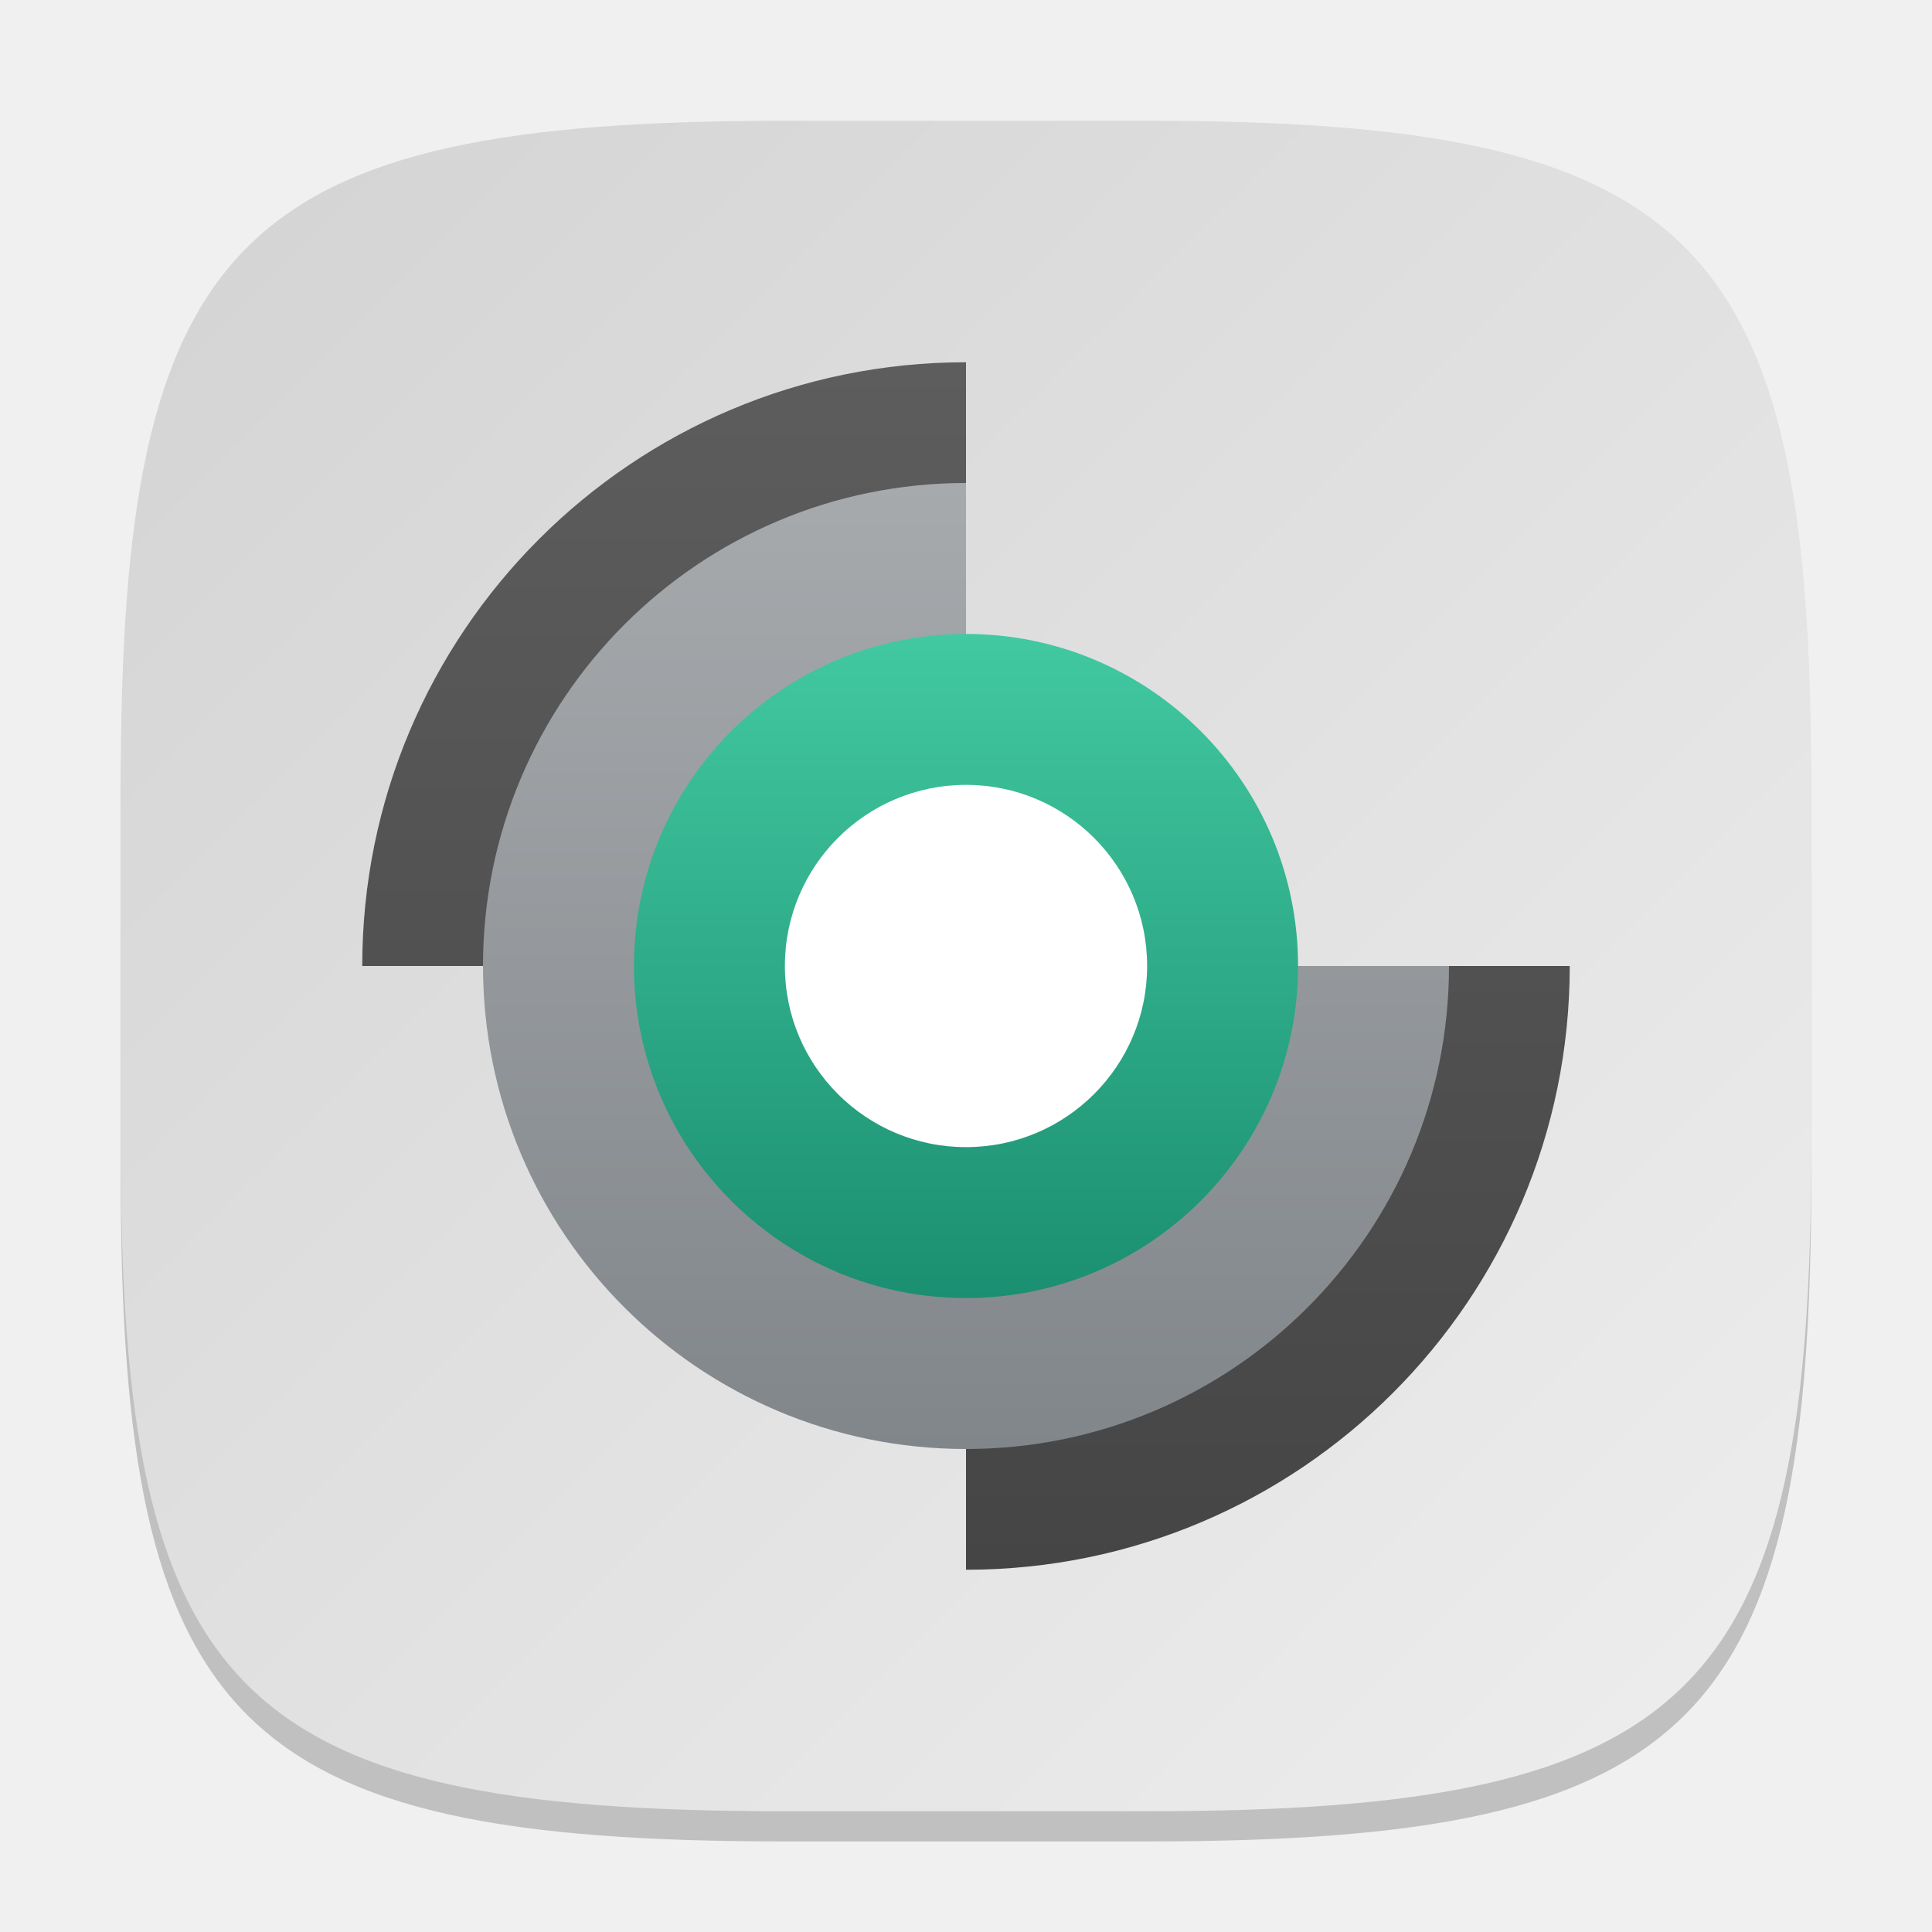
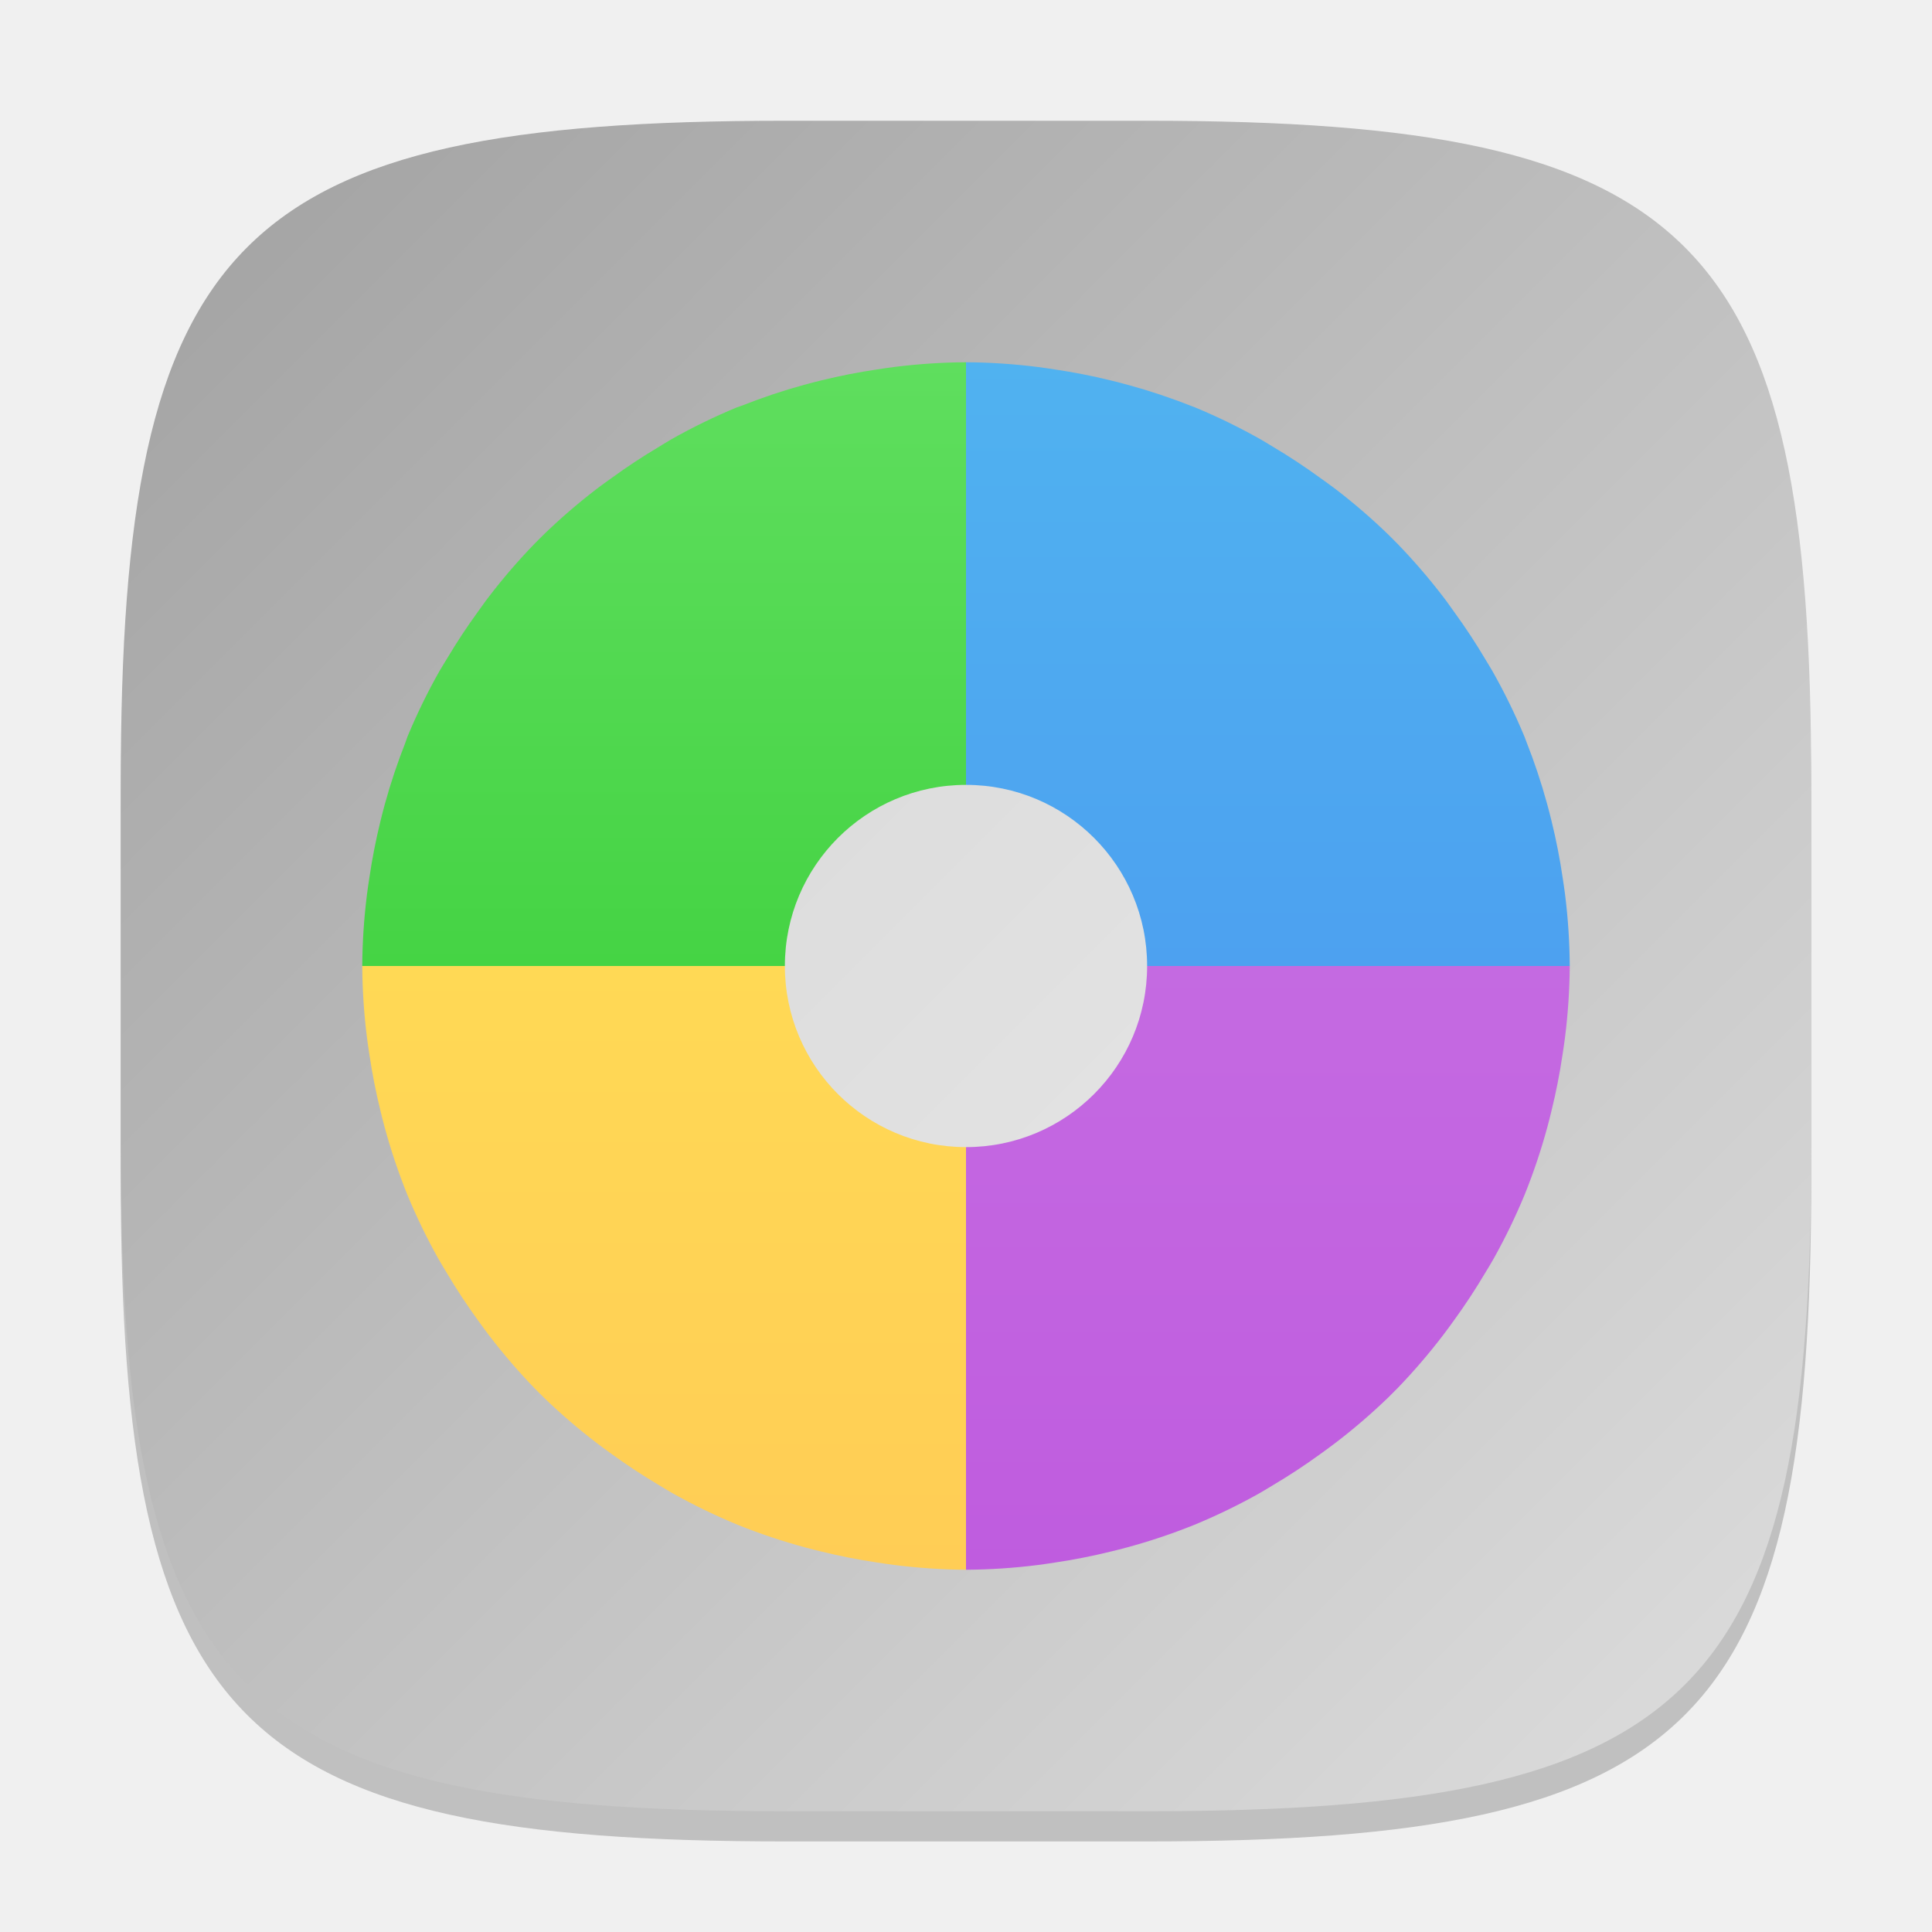
<svg xmlns="http://www.w3.org/2000/svg" xmlns:xlink="http://www.w3.org/1999/xlink" width="64" height="64" viewBox="0 0 64 64" version="1.1" id="svg5">
  <defs id="defs2">
-     <linearGradient xlink:href="#linearGradient1291" id="linearGradient3500" x1="2" y1="2" x2="30" y2="30" gradientUnits="userSpaceOnUse" gradientTransform="scale(2)" />
-     <linearGradient xlink:href="#linearGradient6077" id="linearGradient6079" x1="8" y1="13" x2="8" y2="3" gradientUnits="userSpaceOnUse" gradientTransform="scale(4)" />
-     <linearGradient id="linearGradient6077">
-       <stop style="stop-color:#454545;stop-opacity:1;" offset="0" id="stop6073" />
-       <stop style="stop-color:#5d5d5d;stop-opacity:1;" offset="1" id="stop6075" />
+     <linearGradient id="linearGradient1273">
+       <stop style="stop-color:#a1a1a1;stop-opacity:1;" offset="0" id="stop1269" />
+       <stop style="stop-color:#dedede;stop-opacity:1;" offset="1" id="stop1271" />
    </linearGradient>
-     <linearGradient xlink:href="#linearGradient5135" id="linearGradient5137" x1="8" y1="12" x2="8" y2="4" gradientUnits="userSpaceOnUse" gradientTransform="matrix(3.999999,0,0,3.999999,1.0300003e-6,1.0300008e-6)" />
-     <linearGradient id="linearGradient5135">
-       <stop style="stop-color:#81868a;stop-opacity:1;" offset="0" id="stop5131" />
-       <stop style="stop-color:#a7aaad;stop-opacity:1;" offset="1" id="stop5133" />
+     <linearGradient xlink:href="#linearGradient1273" id="linearGradient8584" x1="2" y1="2" x2="30" y2="30" gradientUnits="userSpaceOnUse" gradientTransform="scale(2)" />
+     <linearGradient xlink:href="#linearGradient4-8" id="linearGradient5" x1="8" y1="13" x2="8" y2="3" gradientUnits="userSpaceOnUse" gradientTransform="scale(4)" />
+     <linearGradient id="linearGradient4-8">
+       <stop style="stop-color:#bf5cdf;stop-opacity:1;" offset="0" id="stop4" />
+       <stop style="stop-color:#ca78e4;stop-opacity:1;" offset="1" id="stop5" />
    </linearGradient>
-     <linearGradient xlink:href="#linearGradient9100" id="linearGradient9102" x1="8" y1="10" x2="8" y2="6" gradientUnits="userSpaceOnUse" gradientTransform="matrix(5.5,0,0,5.5,-12,-12)" />
-     <linearGradient id="linearGradient9100">
-       <stop style="stop-color:#1b8f71;stop-opacity:1;" offset="0" id="stop9096" />
-       <stop style="stop-color:#42c9a1;stop-opacity:1;" offset="1" id="stop9098" />
+     <linearGradient xlink:href="#linearGradient6" id="linearGradient7" x1="8" y1="13" x2="8" y2="3" gradientUnits="userSpaceOnUse" gradientTransform="scale(4)" />
+     <linearGradient id="linearGradient6">
+       <stop style="stop-color:#4990f1;stop-opacity:1;" offset="0" id="stop6" />
+       <stop style="stop-color:#50b2f0;stop-opacity:1;" offset="1" id="stop7" />
    </linearGradient>
-     <linearGradient id="linearGradient1291">
-       <stop style="stop-color:#d3d3d3;stop-opacity:1;" offset="0" id="stop1287" />
-       <stop style="stop-color:#eeeeee;stop-opacity:1;" offset="1" id="stop1289" />
+     <linearGradient xlink:href="#linearGradient10" id="linearGradient11" x1="8" y1="13" x2="8" y2="3" gradientUnits="userSpaceOnUse" gradientTransform="scale(4)" />
+     <linearGradient id="linearGradient10">
+       <stop style="stop-color:#2bc92a;stop-opacity:1;" offset="0" id="stop10" />
+       <stop style="stop-color:#5fde5e;stop-opacity:1;" offset="1" id="stop11" />
+     </linearGradient>
+     <linearGradient xlink:href="#linearGradient8" id="linearGradient9" x1="8" y1="13" x2="8" y2="3" gradientUnits="userSpaceOnUse" gradientTransform="scale(4)" />
+     <linearGradient id="linearGradient8">
+       <stop style="stop-color:#ffcd55;stop-opacity:1;" offset="0" id="stop8" />
+       <stop style="stop-color:#ffe555;stop-opacity:1;" offset="1" id="stop9" />
    </linearGradient>
  </defs>
-   <path d="M 26,5 C 7.798,5 4,8.88 4,27 v 12 c 0,18.12 3.798,22 22,22 h 12 c 18.202,0 22,-3.88 22,-22 V 27 C 60,8.88 56.202,5 38,5" style="opacity:0.2;fill:#000000;stroke-width:2;stroke-linecap:round;stroke-linejoin:round" id="path563" />
-   <path id="path530" style="fill:url(#linearGradient3500);fill-opacity:1;stroke-width:2;stroke-linecap:round;stroke-linejoin:round" d="M 26,4 C 7.798,4 4,7.88 4,26 V 38 C 4,56.12 7.798,60 26,60 H 38 C 56.202,60 60,56.12 60,38 V 26 C 60,7.88 56.202,4 38,4 Z" />
-   <path id="path2797" style="fill:url(#linearGradient6079);fill-opacity:1;stroke-width:4;stroke-linecap:round;stroke-linejoin:round;paint-order:stroke fill markers" d="M 32,12 A 20,20 0 0 0 12,32 h 20 z m 0,20 v 20 a 20,20 0 0 0 20,-20 z" />
-   <path id="path3677" style="fill:url(#linearGradient5137);fill-opacity:1;stroke-width:4;stroke-linecap:round;stroke-linejoin:round;paint-order:stroke fill markers" d="M 32,16 A 16,16 0 0 0 16,32 a 16,16 0 0 0 16,16 16,16 0 0 0 16,-16 H 32 Z" />
-   <circle style="fill:url(#linearGradient9102);fill-opacity:1;stroke-width:3.667;stroke-linecap:round;stroke-linejoin:round;paint-order:stroke fill markers" id="path8366" cx="32" cy="32" r="11" />
-   <circle style="fill:#ffffff;fill-opacity:1;stroke-width:2;stroke-linecap:round;stroke-linejoin:round;paint-order:stroke fill markers" id="path8368" cx="32" cy="32" r="6" />
+   <path d="M 26,5 C 7.798,5 4,8.88 4,27 V 39 C 4,57.12 7.798,61 26,61 H 38 C 56.202,61 60,57.12 60,39 V 27 C 60,8.88 56.202,5 38,5" style="opacity:0.2;fill:#000000;stroke-width:2;stroke-linecap:round;stroke-linejoin:round" id="path563" />
+   <path id="path530" style="fill:url(#linearGradient8584);fill-opacity:1;stroke-width:2;stroke-linecap:round;stroke-linejoin:round" d="M 26,4 C 7.798,4 4,7.88 4,26 V 38 C 4,56.12 7.798,60 26,60 H 38 C 56.202,60 60,56.12 60,38 V 26 C 60,7.88 56.202,4 38,4 Z" />
+   <circle style="opacity:0.5;fill:#ffffff;stroke-width:2" id="path5" cx="32" cy="32" r="8" />
+   <path id="path1" style="fill:url(#linearGradient5);fill-opacity:1;stroke-width:4" d="m 38,32 c 0,3.314 -2.686,6 -6,6 v 14 a 20,20 0 0 0 2.371,-0.156 c 0.192,-0.023 0.38,-0.054 0.57,-0.082 a 20,20 0 0 0 1.863,-0.367 c 0.175,-0.043 0.35,-0.085 0.523,-0.133 a 20,20 0 0 0 2.227,-0.746 20,20 0 0 0 2.168,-1.051 c 0.155,-0.087 0.304,-0.183 0.457,-0.273 a 20,20 0 0 0 1.551,-1.02 c 0.164,-0.119 0.328,-0.236 0.488,-0.359 a 20,20 0 0 0 1.773,-1.523 20,20 0 0 0 0.297,-0.297 20,20 0 0 0 1.523,-1.773 c 0.124,-0.16 0.24,-0.325 0.359,-0.488 a 20,20 0 0 0 1.02,-1.551 c 0.091,-0.153 0.187,-0.302 0.273,-0.457 a 20,20 0 0 0 1.051,-2.168 20,20 0 0 0 0.746,-2.227 c 0.048,-0.173 0.09,-0.349 0.133,-0.523 a 20,20 0 0 0 0.367,-1.863 c 0.028,-0.19 0.059,-0.379 0.082,-0.57 A 20,20 0 0 0 52,32 Z" />
+   <path id="path2" style="fill:url(#linearGradient7);fill-opacity:1;stroke-width:4" d="m 32,12 v 14 c 3.314,0 6,2.686 6,6 H 52 A 20,20 0 0 0 51.844,29.625 C 51.821,29.433 51.79,29.245 51.762,29.055 a 20,20 0 0 0 -0.359,-1.832 c -0.048,-0.197 -0.098,-0.395 -0.152,-0.59 a 20,20 0 0 0 -0.695,-2.082 c -0.018,-0.045 -0.032,-0.092 -0.051,-0.137 A 20,20 0 0 0 49.445,22.242 c -0.072,-0.128 -0.152,-0.252 -0.227,-0.379 A 20,20 0 0 0 48.176,20.277 c -0.129,-0.177 -0.252,-0.358 -0.387,-0.531 a 20,20 0 0 0 -1.512,-1.75 20,20 0 0 0 -0.273,-0.273 20,20 0 0 0 -1.75,-1.512 c -0.173,-0.134 -0.354,-0.258 -0.531,-0.387 A 20,20 0 0 0 42.137,14.781 c -0.127,-0.075 -0.25,-0.155 -0.379,-0.227 a 20,20 0 0 0 -2.172,-1.059 c -0.045,-0.018 -0.092,-0.033 -0.137,-0.051 A 20,20 0 0 0 37.367,12.75 c -0.195,-0.054 -0.392,-0.104 -0.59,-0.152 a 20,20 0 0 0 -1.832,-0.359 c -0.19,-0.028 -0.378,-0.059 -0.57,-0.082 A 20,20 0 0 0 32,12 Z" />
+   <path id="path3" style="fill:url(#linearGradient11);fill-opacity:1;stroke-width:4" d="m 32,12 a 20,20 0 0 0 -2.375,0.156 c -0.192,0.023 -0.38,0.054 -0.57,0.082 a 20,20 0 0 0 -1.832,0.359 c -0.197,0.049 -0.395,0.098 -0.59,0.152 a 20,20 0 0 0 -2.035,0.68 c -0.065,0.026 -0.134,0.044 -0.199,0.07 a 20,20 0 0 0 -2.141,1.043 c -0.147,0.082 -0.288,0.176 -0.434,0.262 a 20,20 0 0 0 -1.543,1.016 c -0.179,0.13 -0.361,0.255 -0.535,0.391 a 20,20 0 0 0 -1.75,1.512 c -0.092,0.09 -0.184,0.182 -0.273,0.273 a 20,20 0 0 0 -1.512,1.75 c -0.136,0.174 -0.261,0.356 -0.391,0.535 a 20,20 0 0 0 -1.016,1.543 c -0.086,0.145 -0.179,0.286 -0.262,0.434 A 20,20 0 0 0 13.5,24.398 c -0.027,0.065 -0.044,0.134 -0.07,0.199 A 20,20 0 0 0 12.75,26.633 c -0.054,0.195 -0.104,0.392 -0.152,0.59 a 20,20 0 0 0 -0.359,1.832 c -0.028,0.19 -0.059,0.378 -0.082,0.57 A 20,20 0 0 0 12,32 h 14 c 0,-3.314 2.686,-6 6,-6 z" />
+   <path id="path4" style="fill:url(#linearGradient9);fill-opacity:1;stroke-width:4" d="m 12,32 a 20,20 0 0 0 0.156,2.371 c 0.023,0.192 0.054,0.38 0.082,0.57 a 20,20 0 0 0 0.367,1.863 c 0.043,0.175 0.085,0.35 0.133,0.523 a 20,20 0 0 0 0.746,2.227 20,20 0 0 0 1.051,2.168 c 0.087,0.155 0.183,0.304 0.273,0.457 a 20,20 0 0 0 1.02,1.551 c 0.119,0.164 0.236,0.328 0.359,0.488 a 20,20 0 0 0 1.523,1.773 20,20 0 0 0 0.297,0.297 20,20 0 0 0 1.773,1.523 c 0.16,0.124 0.325,0.24 0.488,0.359 a 20,20 0 0 0 1.551,1.02 c 0.153,0.091 0.302,0.187 0.457,0.273 a 20,20 0 0 0 2.168,1.051 20,20 0 0 0 2.227,0.746 c 0.173,0.048 0.349,0.09 0.523,0.133 a 20,20 0 0 0 1.863,0.367 c 0.19,0.028 0.379,0.059 0.57,0.082 A 20,20 0 0 0 32,52 V 38 c -3.314,0 -6,-2.686 -6,-6 z" />
</svg>
